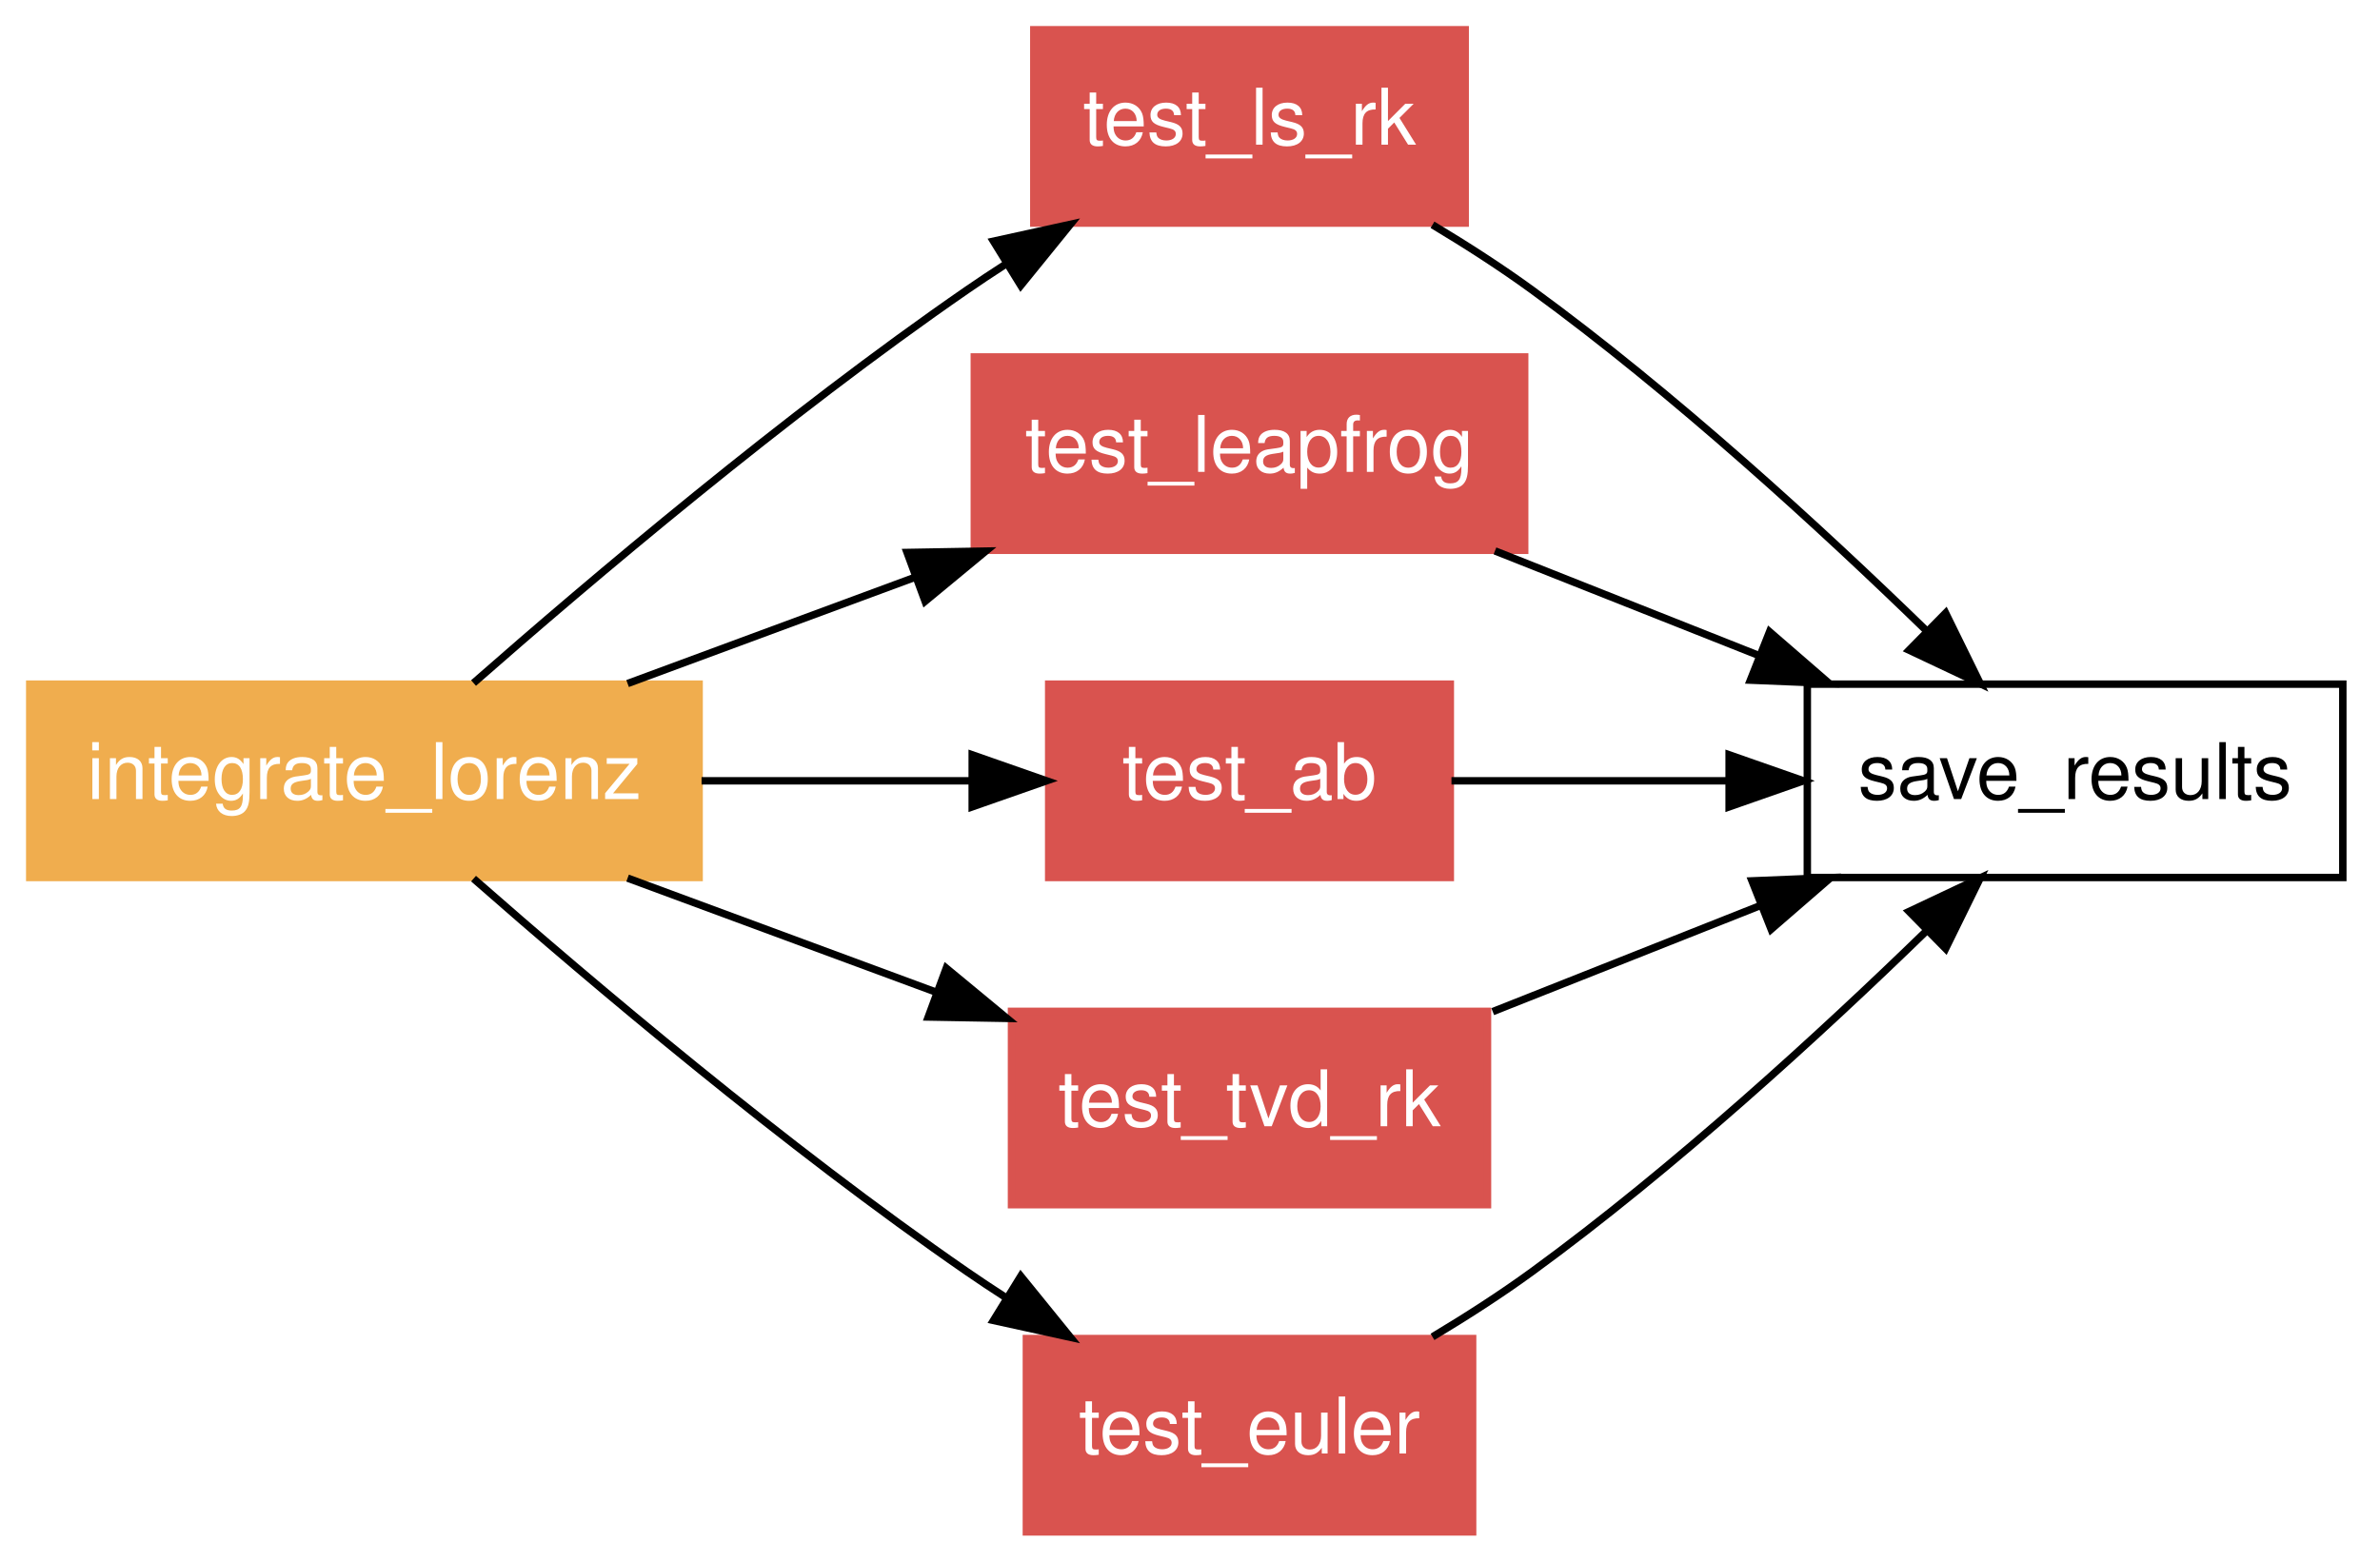
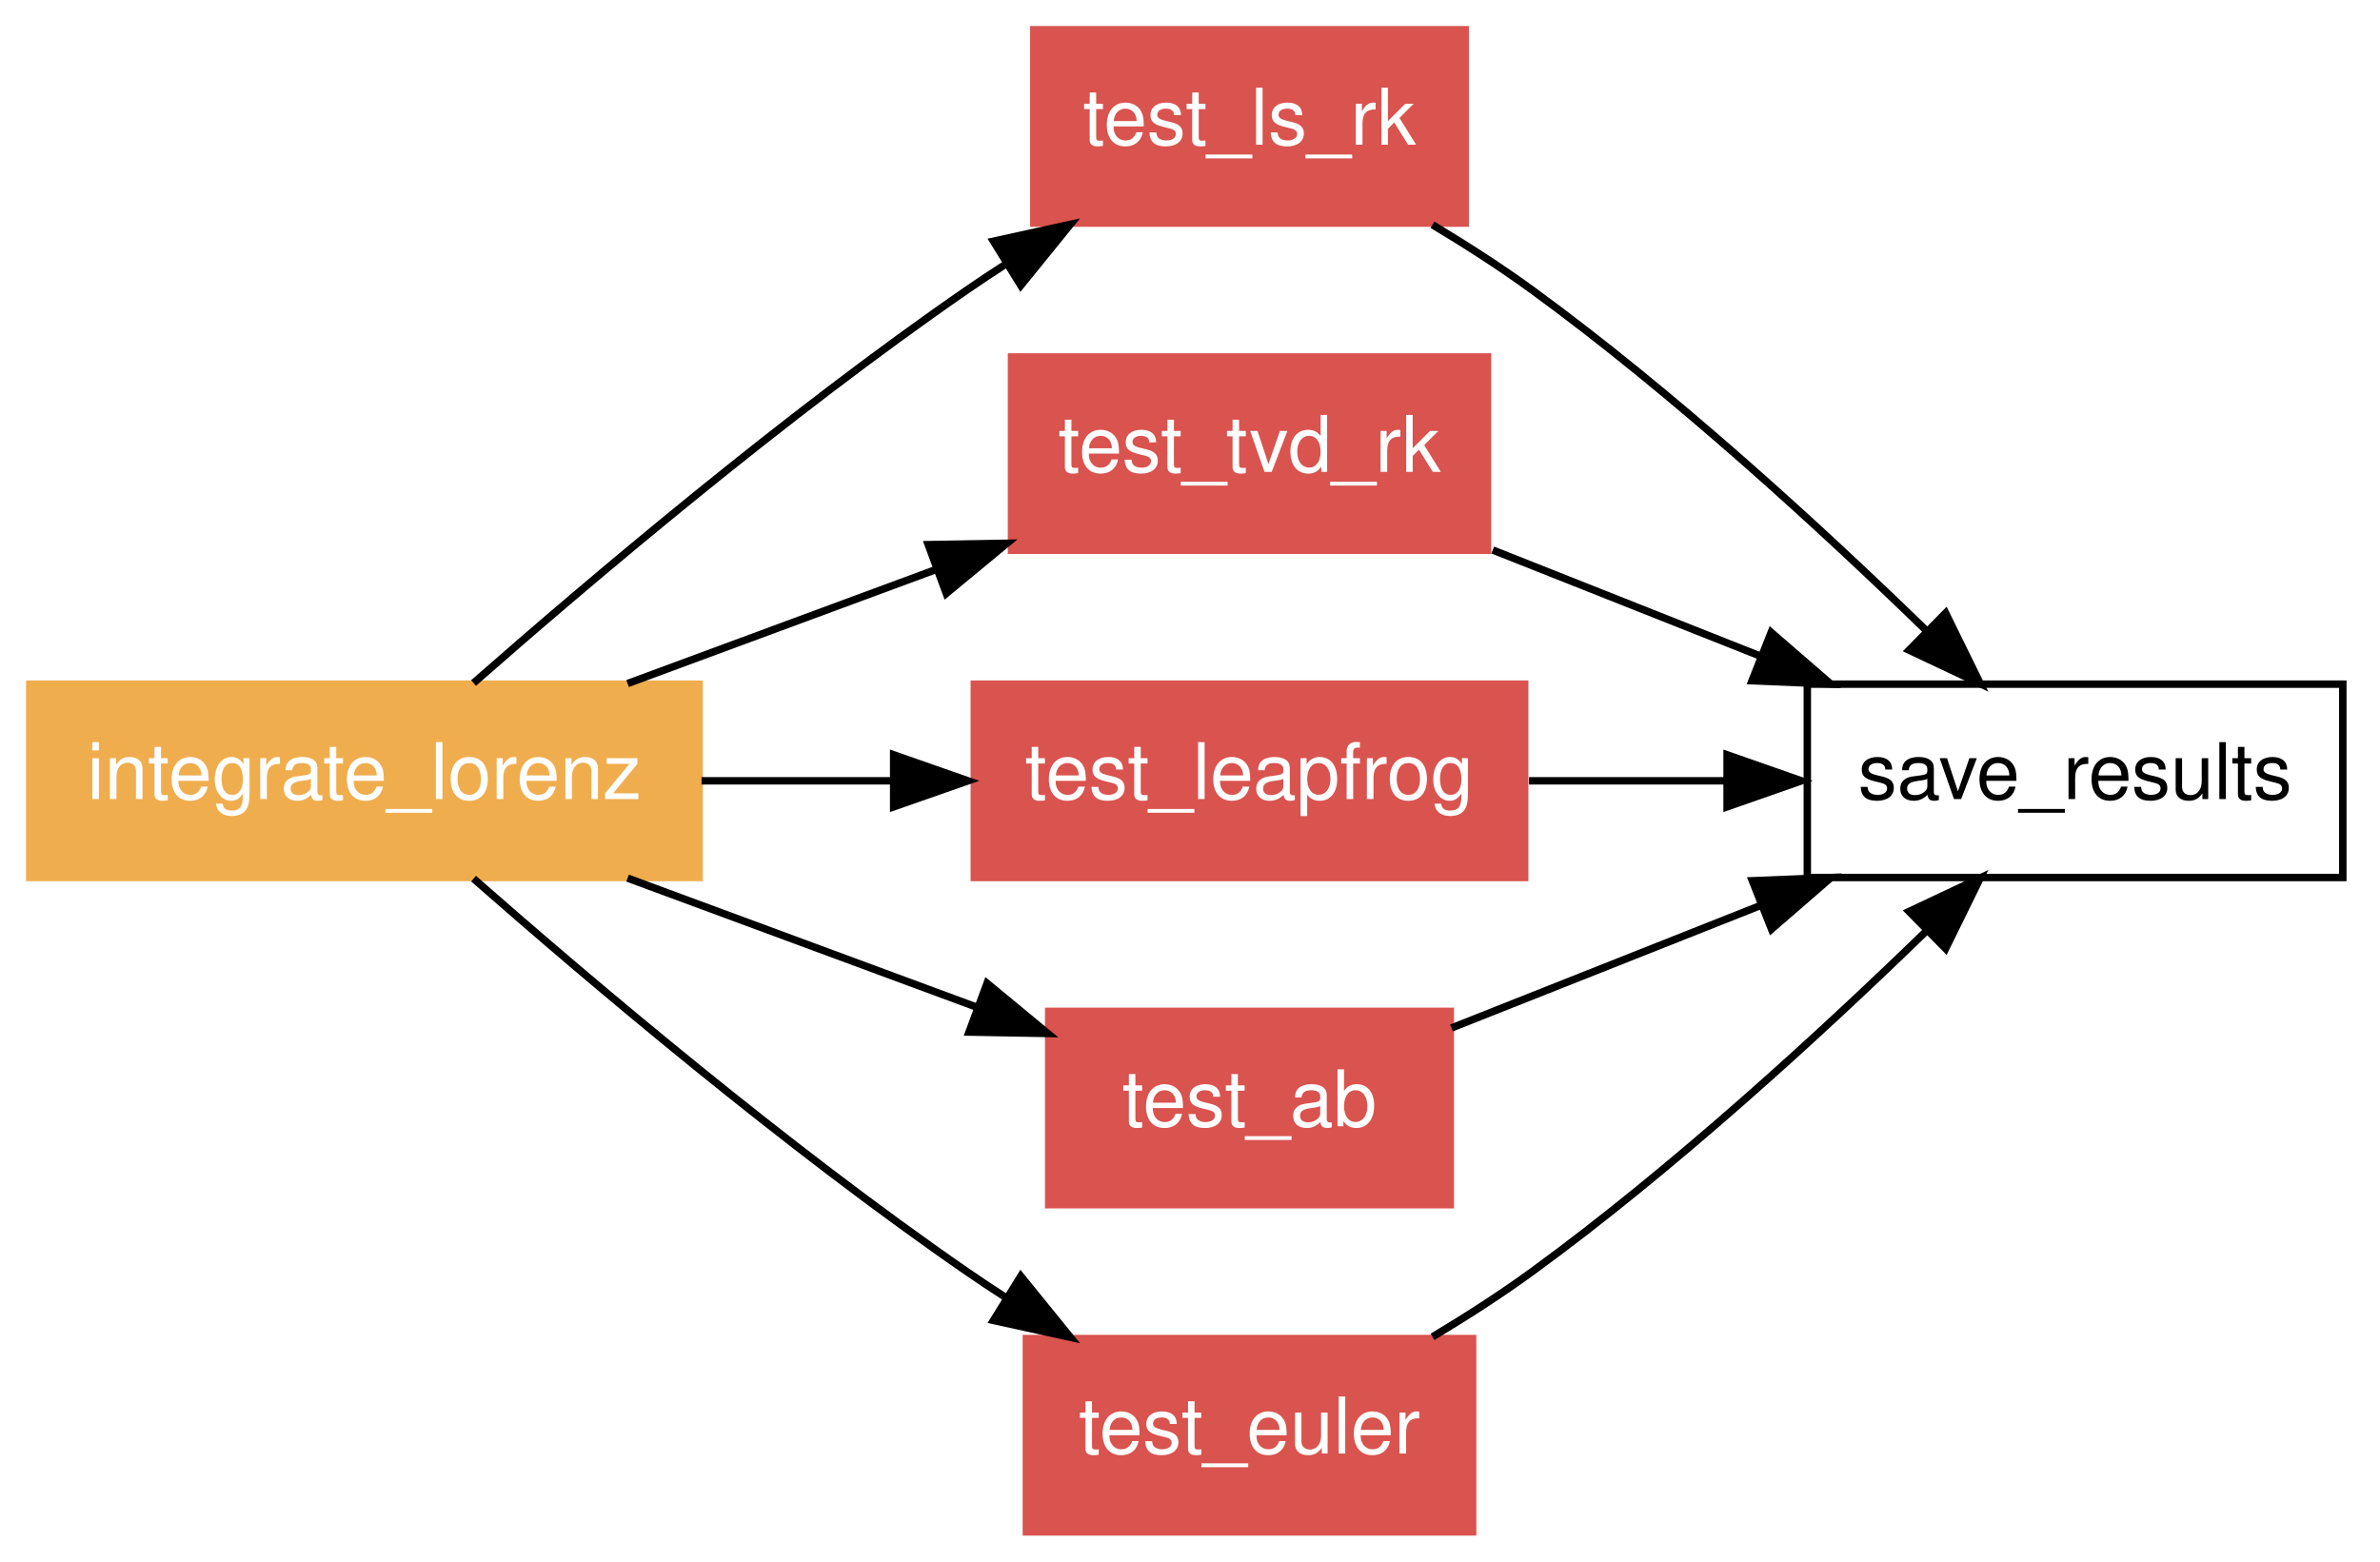
<svg xmlns="http://www.w3.org/2000/svg" xmlns:xlink="http://www.w3.org/1999/xlink" width="320pt" height="210pt" viewBox="0.00 0.00 320.00 210.00">
  <g id="graph1" class="graph" transform="scale(1 1) rotate(0) translate(4 206)">
    <polygon fill="white" stroke="white" points="-4,5 -4,-206 317,-206 317,5 -4,5" />
    <g id="node1" class="node">
      <polygon fill="none" stroke="black" points="311,-114 239,-114 239,-88 311,-88 311,-114" />
      <text text-anchor="middle" x="275" y="-98.55" font-family="Helvetica,sans-Serif" font-size="10.50">save_results</text>
    </g>
    <g id="node2" class="node">
      <a xlink:href="../proc/test_ls_rk%7E3.html" xlink:title="test_ls_rk">
        <polygon fill="#d9534f" stroke="#d9534f" points="193,-202 135,-202 135,-176 193,-176 193,-202" />
        <text text-anchor="middle" x="164" y="-186.55" font-family="Helvetica,sans-Serif" font-size="10.50" fill="white">test_ls_rk</text>
      </a>
    </g>
    <g id="edge12" class="edge">
      <path fill="none" stroke="black" d="M188.604,-175.773C193.167,-173.037 197.811,-170.054 202,-167 221.104,-153.073 240.884,-134.918 255.028,-121.176" />
      <polygon fill="black" stroke="black" points="257.595,-123.56 262.265,-114.05 252.684,-118.572 257.595,-123.56" />
    </g>
    <g id="node3" class="node">
-       <a xlink:href="../proc/test_leapfrog%7E3.html" xlink:title="test_leapfrog">
-         <polygon fill="#d9534f" stroke="#d9534f" points="201,-158 127,-158 127,-132 201,-132 201,-158" />
-         <text text-anchor="middle" x="164" y="-142.55" font-family="Helvetica,sans-Serif" font-size="10.50" fill="white">test_leapfrog</text>
+       <a xlink:href="../proc/test_tvd_rk%7E3.html" xlink:title="test_tvd_rk">
+         <polygon fill="#d9534f" stroke="#d9534f" points="196,-158 132,-158 132,-132 196,-132 196,-158" />
+         <text text-anchor="middle" x="164" y="-142.55" font-family="Helvetica,sans-Serif" font-size="10.50" fill="white">test_tvd_rk</text>
      </a>
    </g>
    <g id="edge14" class="edge">
-       <path fill="none" stroke="black" d="M197.003,-131.918C208.087,-127.524 220.611,-122.559 232.329,-117.915" />
-       <polygon fill="black" stroke="black" points="233.926,-121.047 241.932,-114.108 231.346,-114.539 233.926,-121.047" />
+       <path fill="none" stroke="black" d="M196.703,-132.037C208.006,-127.556 220.836,-122.47 232.792,-117.731" />
+       <polygon fill="black" stroke="black" points="234.14,-120.962 242.147,-114.023 231.561,-114.454 234.14,-120.962" />
    </g>
    <g id="node4" class="node">
-       <a xlink:href="../proc/test_ab%7E3.html" xlink:title="test_ab">
-         <polygon fill="#d9534f" stroke="#d9534f" points="191,-114 137,-114 137,-88 191,-88 191,-114" />
-         <text text-anchor="middle" x="164" y="-98.55" font-family="Helvetica,sans-Serif" font-size="10.50" fill="white">test_ab</text>
+       <a xlink:href="../proc/test_leapfrog%7E3.html" xlink:title="test_leapfrog">
+         <polygon fill="#d9534f" stroke="#d9534f" points="201,-114 127,-114 127,-88 201,-88 201,-114" />
+         <text text-anchor="middle" x="164" y="-98.55" font-family="Helvetica,sans-Serif" font-size="10.50" fill="white">test_leapfrog</text>
      </a>
    </g>
    <g id="edge16" class="edge">
-       <path fill="none" stroke="black" d="M191.154,-101C202.397,-101 215.761,-101 228.479,-101" />
-       <polygon fill="black" stroke="black" points="228.488,-104.5 238.487,-101 228.487,-97.5 228.488,-104.5" />
+       <path fill="none" stroke="black" d="M201.58,-101C210.078,-101 219.205,-101 228.036,-101" />
+       <polygon fill="black" stroke="black" points="228.212,-104.5 238.212,-101 228.212,-97.5 228.212,-104.5" />
    </g>
    <g id="node5" class="node">
-       <a xlink:href="../proc/test_tvd_rk%7E3.html" xlink:title="test_tvd_rk">
-         <polygon fill="#d9534f" stroke="#d9534f" points="196,-70 132,-70 132,-44 196,-44 196,-70" />
-         <text text-anchor="middle" x="164" y="-54.55" font-family="Helvetica,sans-Serif" font-size="10.50" fill="white">test_tvd_rk</text>
+       <a xlink:href="../proc/test_ab%7E3.html" xlink:title="test_ab">
+         <polygon fill="#d9534f" stroke="#d9534f" points="191,-70 137,-70 137,-44 191,-44 191,-70" />
+         <text text-anchor="middle" x="164" y="-54.55" font-family="Helvetica,sans-Serif" font-size="10.50" fill="white">test_ab</text>
      </a>
    </g>
    <g id="edge18" class="edge">
-       <path fill="none" stroke="black" d="M196.703,-69.963C208.006,-74.444 220.836,-79.53 232.792,-84.269" />
-       <polygon fill="black" stroke="black" points="231.561,-87.546 242.147,-87.977 234.14,-81.038 231.561,-87.546" />
+       <path fill="none" stroke="black" d="M191.154,-67.764C203.669,-72.725 218.814,-78.728 232.769,-84.26" />
+       <polygon fill="black" stroke="black" points="231.608,-87.564 242.194,-87.996 234.187,-81.057 231.608,-87.564" />
    </g>
    <g id="node6" class="node">
      <a xlink:href="../proc/test_euler%7E3.html" xlink:title="test_euler">
        <polygon fill="#d9534f" stroke="#d9534f" points="194,-26 134,-26 134,-1.24345e-14 194,-3.55271e-15 194,-26" />
        <text text-anchor="middle" x="164" y="-10.55" font-family="Helvetica,sans-Serif" font-size="10.50" fill="white">test_euler</text>
      </a>
    </g>
    <g id="edge20" class="edge">
      <path fill="none" stroke="black" d="M188.604,-26.227C193.167,-28.963 197.811,-31.946 202,-35 221.104,-48.927 240.884,-67.082 255.028,-80.824" />
      <polygon fill="black" stroke="black" points="252.684,-83.428 262.265,-87.95 257.595,-78.44 252.684,-83.428" />
    </g>
    <g id="node7" class="node">
      <a xlink:href="../program/integrate_lorenz.html" xlink:title="integrate_lorenz">
        <polygon fill="#f0ad4e" stroke="#f0ad4e" points="90,-114 4.26326e-14,-114 0,-88 90,-88 90,-114" />
        <text text-anchor="middle" x="45" y="-98.55" font-family="Helvetica,sans-Serif" font-size="10.50" fill="white">integrate_lorenz</text>
      </a>
    </g>
    <g id="edge2" class="edge">
      <path fill="none" stroke="black" d="M59.669,-114.151C75.483,-128.038 101.668,-150.201 126,-167 127.647,-168.137 129.355,-169.272 131.096,-170.394" />
      <polygon fill="black" stroke="black" points="129.575,-173.568 139.924,-175.836 133.249,-167.609 129.575,-173.568" />
    </g>
    <g id="edge4" class="edge">
-       <path fill="none" stroke="black" d="M80.382,-114.082C92.502,-118.564 106.229,-123.639 119.006,-128.364" />
-       <polygon fill="black" stroke="black" points="117.956,-131.707 128.549,-131.892 120.384,-125.141 117.956,-131.707" />
+       <path fill="none" stroke="black" d="M80.382,-114.082C93.392,-118.893 108.255,-124.389 121.806,-129.399" />
+       <polygon fill="black" stroke="black" points="120.803,-132.76 131.397,-132.945 123.231,-126.194 120.803,-132.76" />
    </g>
    <g id="edge6" class="edge">
-       <path fill="none" stroke="black" d="M90.328,-101C102.297,-101 115.078,-101 126.577,-101" />
-       <polygon fill="black" stroke="black" points="126.717,-104.5 136.716,-101 126.716,-97.5 126.717,-104.5" />
+       <path fill="none" stroke="black" d="M90.328,-101C98.734,-101 107.539,-101 116.021,-101" />
+       <polygon fill="black" stroke="black" points="116.156,-104.5 126.156,-101 116.156,-97.5 116.156,-104.5" />
    </g>
    <g id="edge8" class="edge">
-       <path fill="none" stroke="black" d="M80.382,-87.918C93.392,-83.107 108.255,-77.612 121.806,-72.601" />
-       <polygon fill="black" stroke="black" points="123.231,-75.806 131.397,-69.055 120.803,-69.24 123.231,-75.806" />
+       <path fill="none" stroke="black" d="M80.382,-87.918C95.219,-82.432 112.464,-76.055 127.426,-70.523" />
+       <polygon fill="black" stroke="black" points="128.715,-73.778 136.881,-67.027 126.288,-67.213 128.715,-73.778" />
    </g>
    <g id="edge10" class="edge">
      <path fill="none" stroke="black" d="M59.669,-87.849C75.483,-73.963 101.668,-51.799 126,-35 127.647,-33.863 129.355,-32.728 131.096,-31.606" />
      <polygon fill="black" stroke="black" points="133.249,-34.391 139.924,-26.164 129.575,-28.432 133.249,-34.391" />
    </g>
  </g>
</svg>
